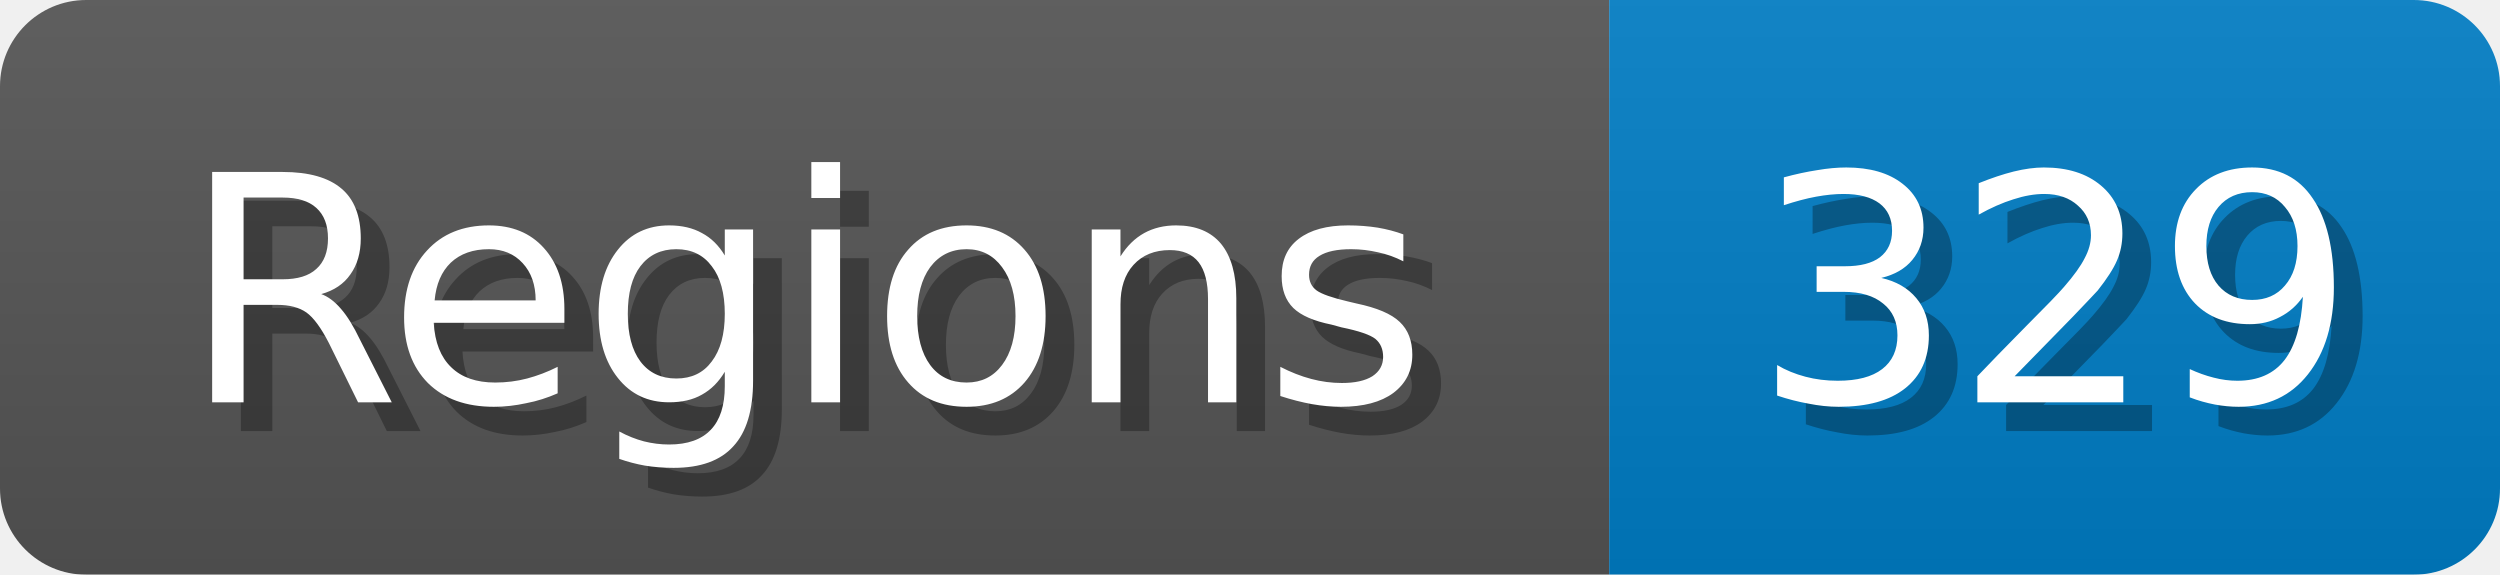
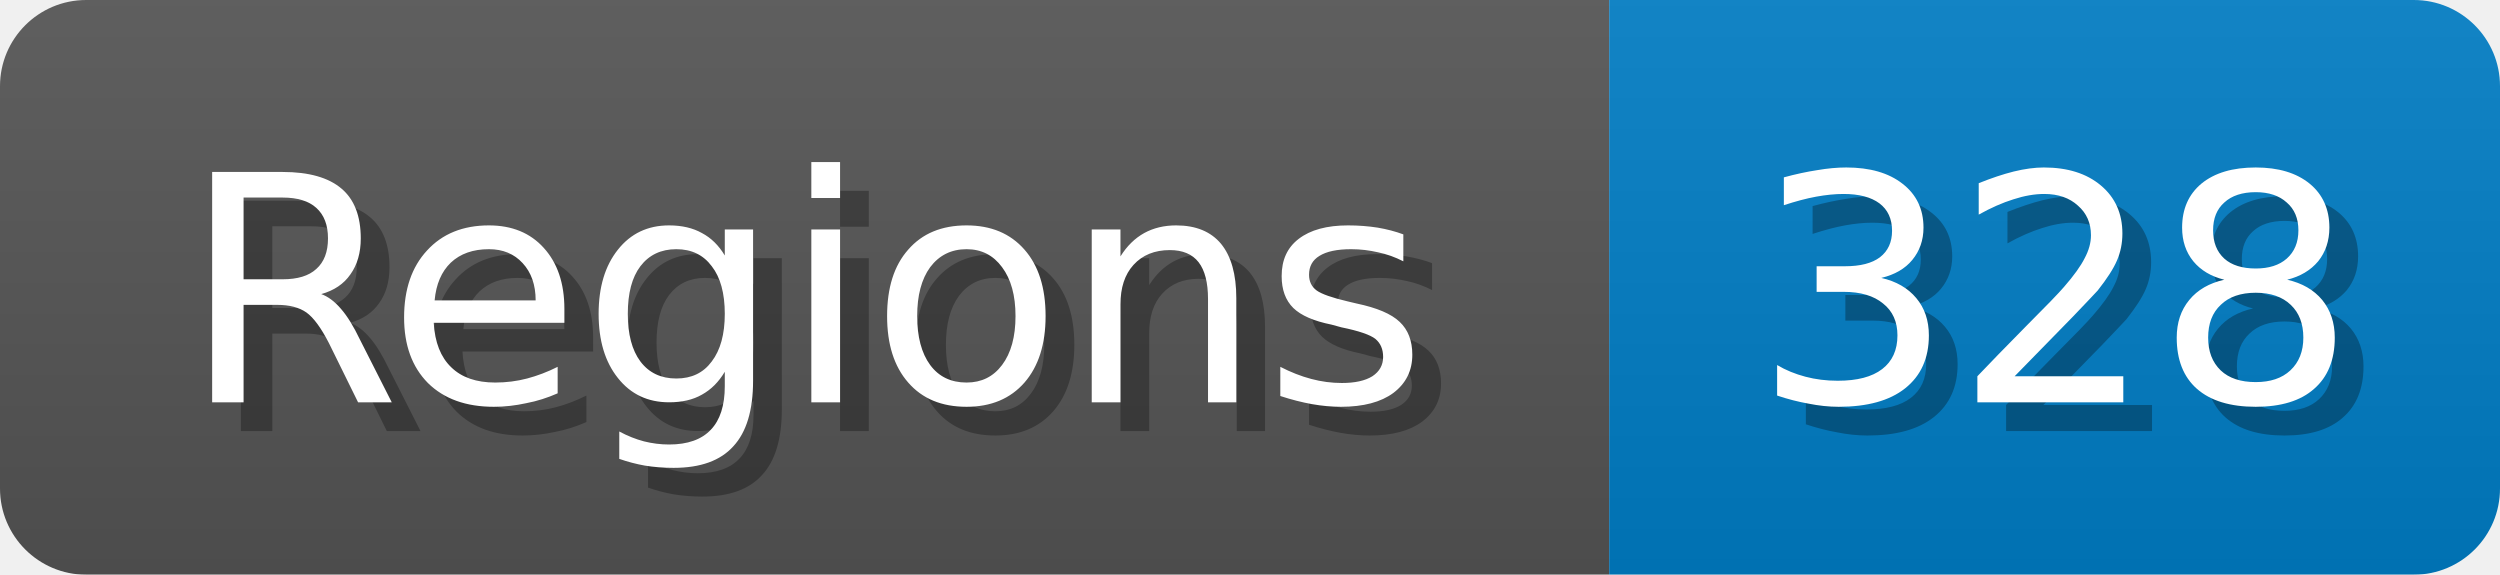
<svg xmlns="http://www.w3.org/2000/svg" width="87" height="20">
  <linearGradient id="b" x2="0" y2="100%">
    <stop offset="0" stop-color="#bbb" stop-opacity=".1" />
    <stop offset="1" stop-opacity=".1" />
  </linearGradient>
  <mask id="anybadge_1">
    <rect width="87" height="20" rx="3" fill="#fff" />
  </mask>
  <g mask="url(#anybadge_1)">
    <path fill="#555" d="M0 0h56v20H0z" />
    <path fill="#007ec6" d="M56 0h31v20H56z" />
    <path fill="url(#b)" d="M0 0h87v20H0z" />
  </g>
  <g fill="#fff" text-anchor="middle" font-family="DejaVu Sans,Verdana,Geneva,sans-serif" font-size="11">
    <text x="29.0" y="15" fill="#010101" fill-opacity=".3">Regions</text>
    <text x="28.0" y="14">Regions</text>
  </g>
  <g fill="#fff" text-anchor="middle" font-family="DejaVu Sans,Verdana,Geneva,sans-serif" font-size="11">
-     <text x="72.5" y="15" fill="#010101" fill-opacity=".3">329</text>
-     <text x="71.5" y="14">329</text>
+     <text x="72.5" y="15" fill="#010101" fill-opacity=".3">328</text>
+     <text x="71.5" y="14">328</text>
  </g>
</svg>
